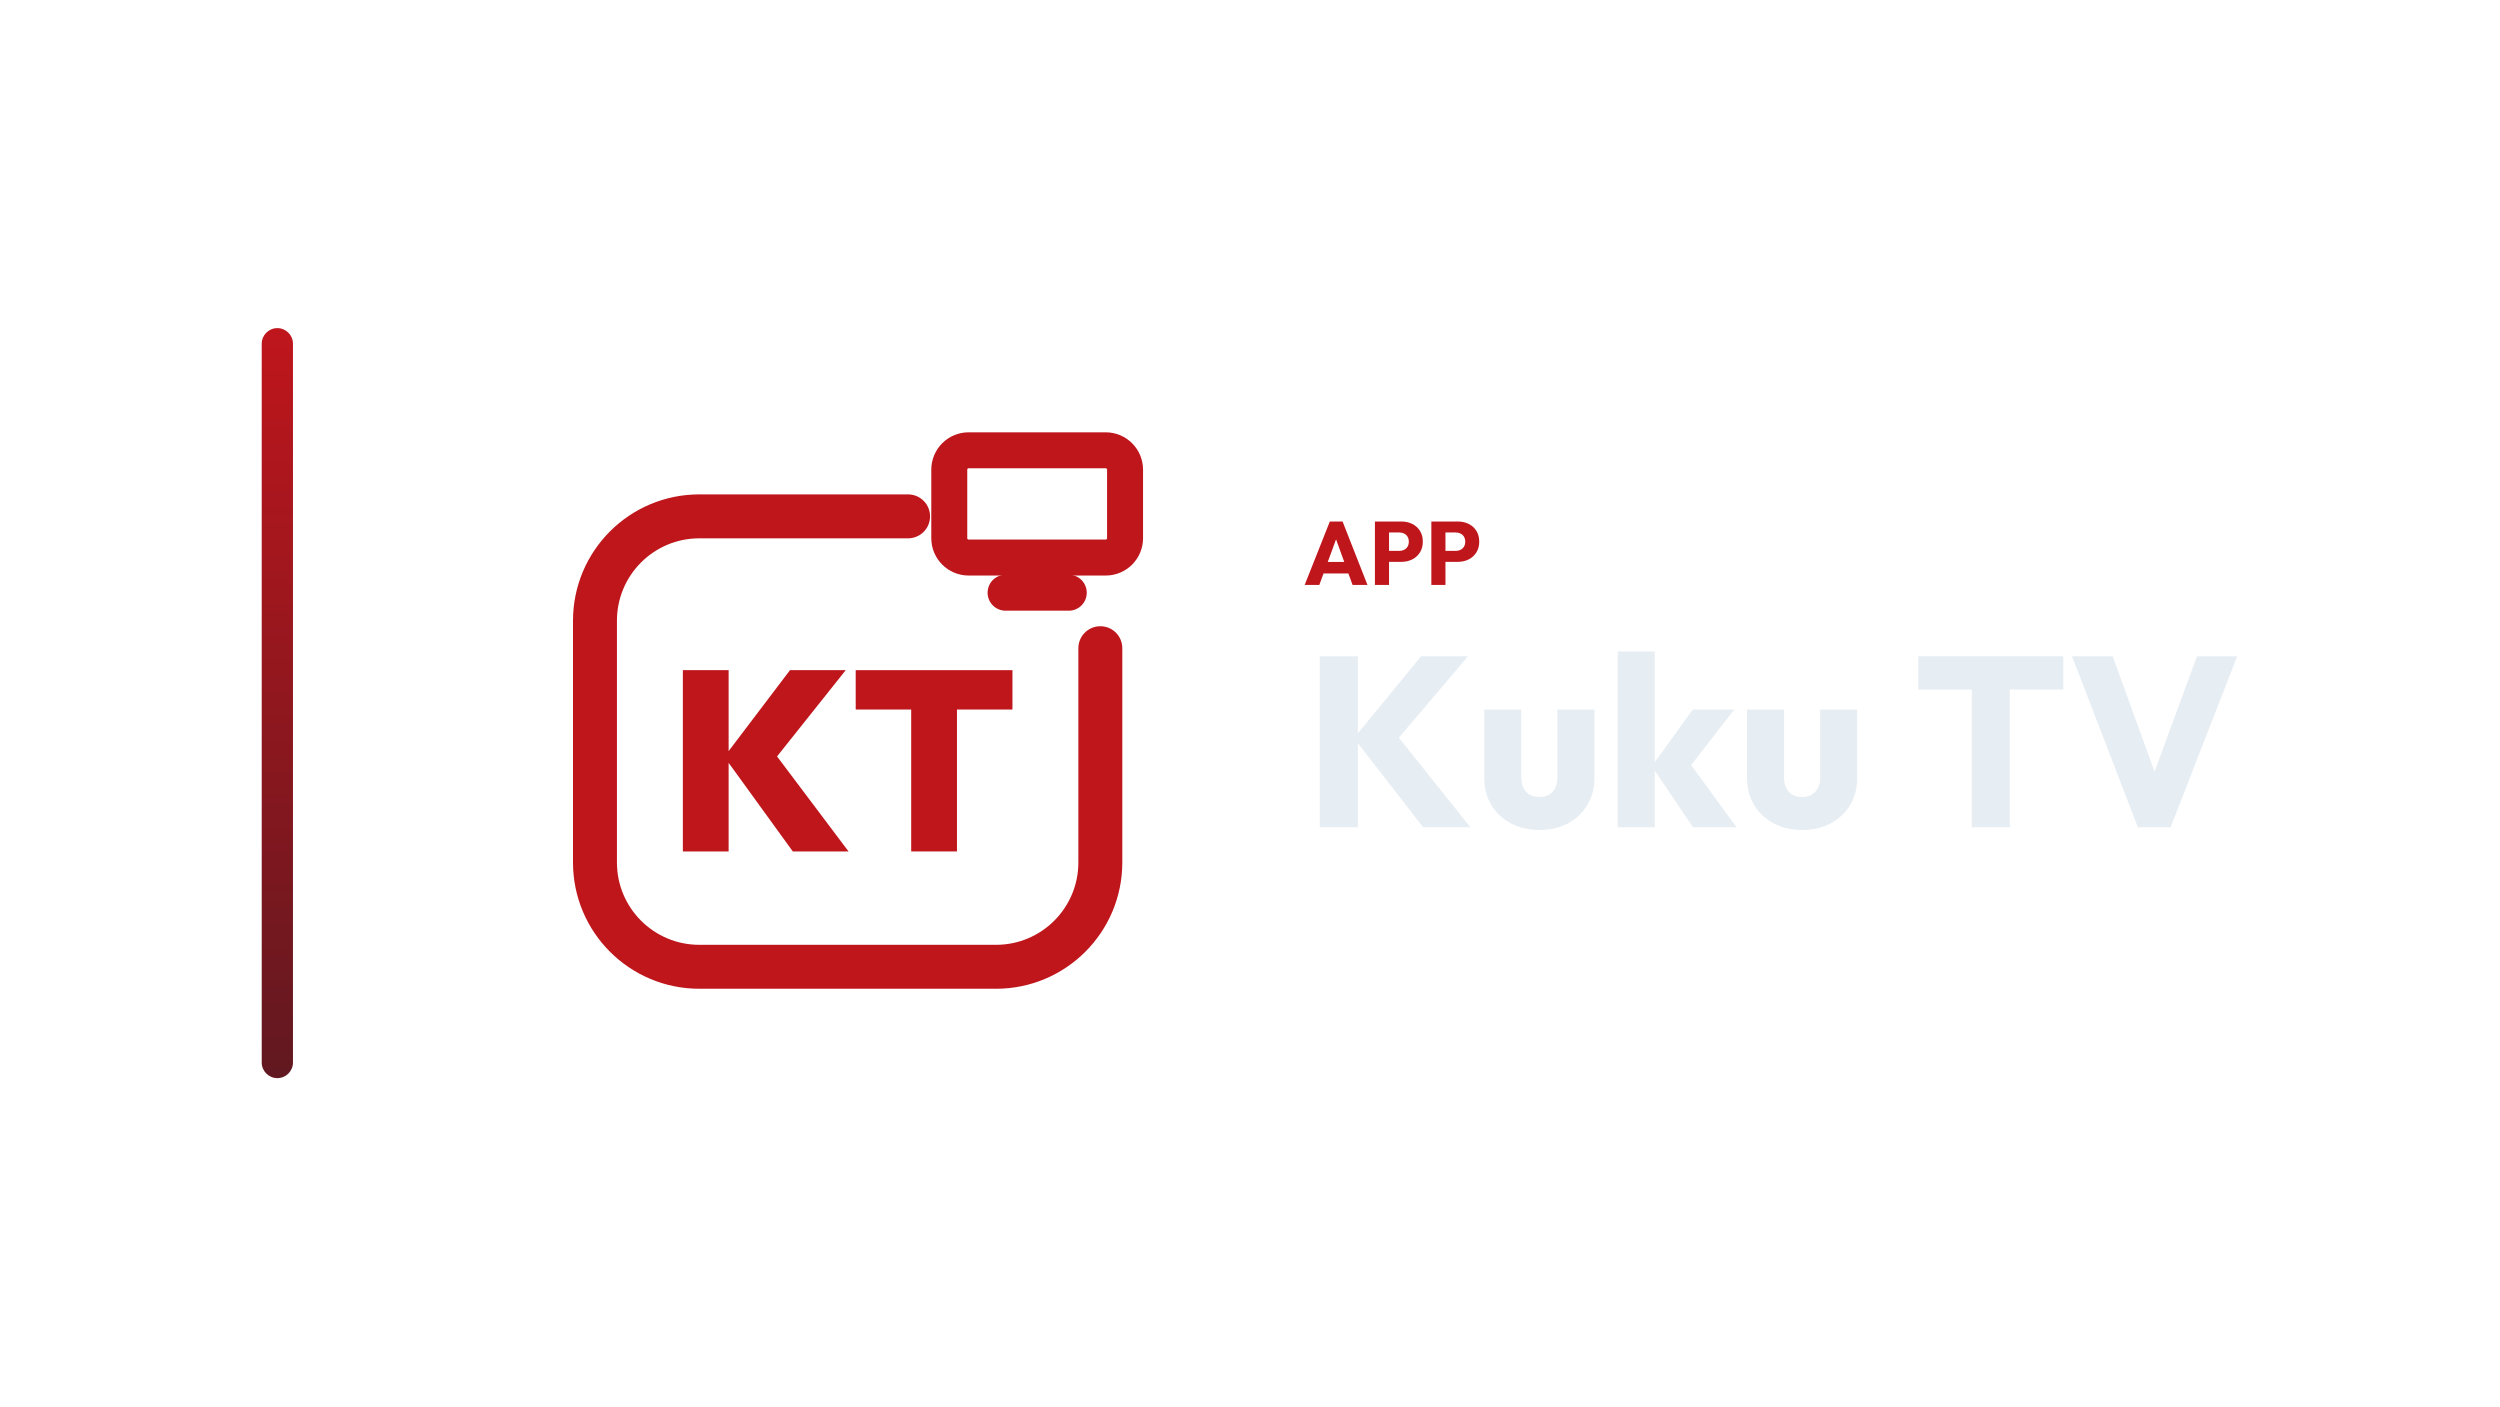
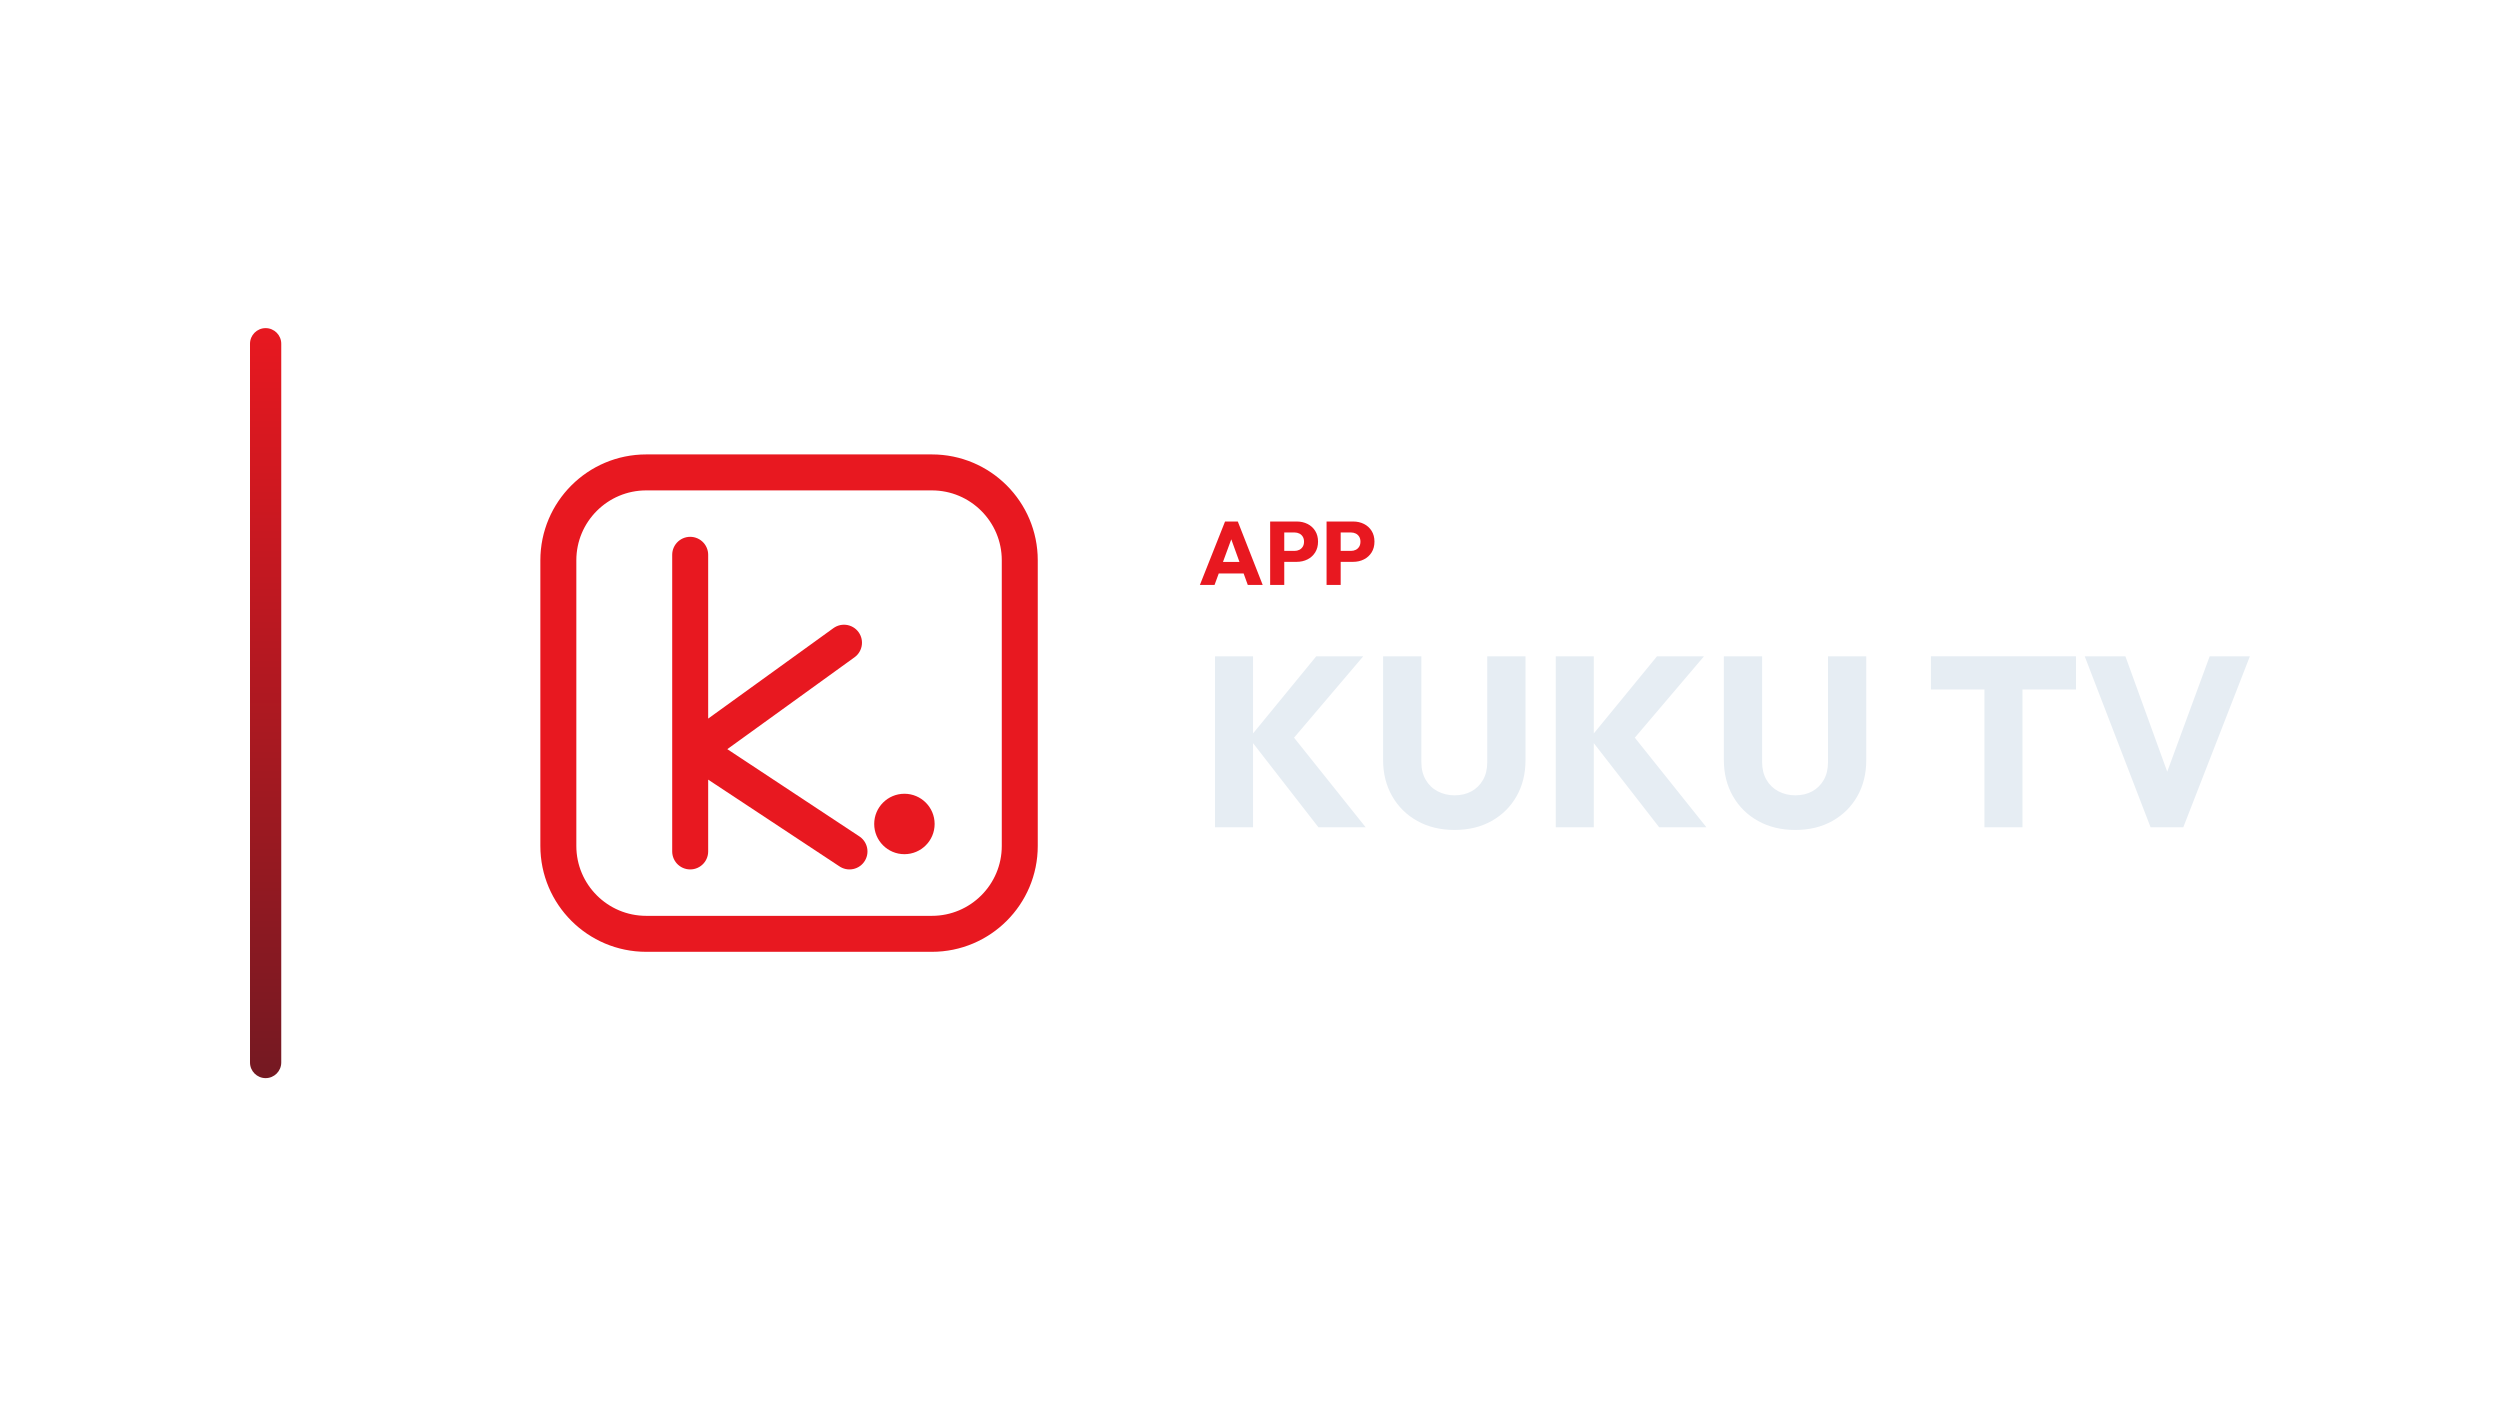
<svg xmlns="http://www.w3.org/2000/svg" width="1280" height="720" viewBox="0 0 1280 720">
-   <g transform="translate(64.0,0.0)">
+   <g transform="translate(58.0,0.0)">
    <defs>
      <linearGradient id="cbRail" x1="0" y1="0" x2="0" y2="1">
-         <stop offset="0%" stop-color="#BF161C" />
-         <stop offset="100%" stop-color="#611820" />
+         <stop offset="0%" stop-color="#E81820" />
+         <stop offset="100%" stop-color="#741922" />
      </linearGradient>
    </defs>
    <rect x="70" y="168" width="16" height="384" rx="8.0" fill="url(#cbRail)" />
-     <g transform="translate(190,180) scale(0.70312)">
-       <path d="M 300 120 L 148 120 C 106 120 72 154 72 196 L 72 372 C 72 414 106 448 148 448 L 364 448 C 406 448 440 414 440 372 L 440 216" fill="none" stroke="#BF161C" stroke-width="32.0" stroke-linecap="round" stroke-linejoin="round" />
-       <rect x="330.0" y="71.9" width="128.0" height="78.1" rx="14.1" fill="none" stroke="#BF161C" stroke-width="26.2" stroke-linecap="round" stroke-linejoin="round" />
-       <path d="M 371.0 175.6 L 417.0 175.6" fill="none" stroke="#BF161C" stroke-width="26.2" stroke-linecap="round" stroke-linejoin="round" />
-       <path d="M216.062 364.005 166.163 295.114 214.014 231.995H254.604L200.05 300.514V288.784L256.652 364.005ZM136.0 364.005V231.995H169.328V364.005Z" fill="#BF161C" stroke="none" />
-       <path d="M302.268 364.005V232.926H335.597V364.005ZM261.865 260.669V231.995H376.0V260.669Z" fill="#BF161C" stroke="none" />
+     <g transform="translate(166,180) scale(0.70312)">
+       <rect x="88" y="88" width="336" height="336" rx="64" fill="none" stroke="#E81820" stroke-width="26.2" stroke-linecap="round" stroke-linejoin="round" />
+       <path d="M 184 148 L 184 364 M 296 212 L 188 290 L 300 364" fill="none" stroke="#E81820" stroke-width="26.2" stroke-linecap="round" stroke-linejoin="round" />
+       <circle cx="340" cy="344" r="22" fill="#E81820" stroke="none" />
    </g>
-     <path d="M603.993 299.49 616.873 267.014H623.405L636.147 299.49H628.511L618.759 272.534H621.381L611.491 299.49ZM611.307 293.602V287.714H629.017V293.602Z" fill="#BF161C" stroke="none" />
-     <path d="M645.485 287.668V282.056H652.477Q653.811 282.056 654.915 281.504Q656.019 280.952 656.663 279.894Q657.307 278.836 657.307 277.318Q657.307 275.846 656.663 274.788Q656.019 273.73 654.915 273.178Q653.811 272.626 652.477 272.626H645.485V267.014H653.535Q656.617 267.014 659.101 268.256Q661.585 269.498 663.034 271.821Q664.483 274.144 664.483 277.318Q664.483 280.492 663.034 282.815Q661.585 285.138 659.101 286.403Q656.617 287.668 653.535 287.668ZM639.965 299.49V267.014H647.187V299.49Z" fill="#BF161C" stroke="none" />
-     <path d="M674.373 287.668V282.056H681.365Q682.699 282.056 683.803 281.504Q684.907 280.952 685.551 279.894Q686.195 278.836 686.195 277.318Q686.195 275.846 685.551 274.788Q684.907 273.73 683.803 273.178Q682.699 272.626 681.365 272.626H674.373V267.014H682.423Q685.505 267.014 687.989 268.256Q690.473 269.498 691.922 271.821Q693.371 274.144 693.371 277.318Q693.371 280.492 691.922 282.815Q690.473 285.138 687.989 286.403Q685.505 287.668 682.423 287.668ZM668.853 299.49V267.014H676.075V299.49Z" fill="#BF161C" stroke="none" />
-     <path d="M664.683 423.57 629.219 377.938 663.567 336.026H687.623L648.935 381.534V373.598L688.863 423.57ZM611.735 423.57V336.026H631.203V423.57Z" fill="#E6EDF3" stroke="none" />
-     <path d="M724.203 424.934Q715.895 424.934 709.509 421.524Q703.123 418.114 699.527 412.1Q695.931 406.086 695.931 398.274V363.306H714.903V398.026Q714.903 401.126 715.957 403.358Q717.011 405.59 719.119 406.83Q721.227 408.07 724.203 408.07Q728.419 408.07 730.899 405.404Q733.379 402.738 733.379 398.026V363.306H752.351V398.15Q752.351 406.086 748.755 412.1Q745.159 418.114 738.835 421.524Q732.511 424.934 724.203 424.934Z" fill="#E6EDF3" stroke="none" />
-     <path d="M802.819 423.57 781.739 392.322 802.695 363.306H823.899L798.603 395.918L799.223 388.106L825.139 423.57ZM764.255 423.57V333.546H783.227V423.57Z" fill="#E6EDF3" stroke="none" />
-     <path d="M858.743 424.934Q850.435 424.934 844.049 421.524Q837.663 418.114 834.067 412.1Q830.471 406.086 830.471 398.274V363.306H849.443V398.026Q849.443 401.126 850.497 403.358Q851.551 405.59 853.659 406.83Q855.767 408.07 858.743 408.07Q862.959 408.07 865.439 405.404Q867.919 402.738 867.919 398.026V363.306H886.891V398.15Q886.891 406.086 883.295 412.1Q879.699 418.114 873.375 421.524Q867.051 424.934 858.743 424.934Z" fill="#E6EDF3" stroke="none" />
-     <path d="M945.543 423.57V337.266H965.011V423.57ZM918.139 353.014V336.026H992.415V353.014Z" fill="#E6EDF3" stroke="none" />
-     <path d="M1030.607 423.57 996.879 336.026H1017.711L1043.379 406.83H1034.823L1060.863 336.026H1081.447L1047.347 423.57Z" fill="#E6EDF3" stroke="none" />
+     <path d="M556.345 299.49 569.225 267.014H575.757L588.499 299.49H580.863L571.111 272.534H573.733L563.843 299.49ZM563.659 293.602V287.714H581.369V293.602Z" fill="#E81820" stroke="none" />
+     <path d="M597.837 287.668V282.056H604.829Q606.163 282.056 607.267 281.504Q608.371 280.952 609.015 279.894Q609.659 278.836 609.659 277.318Q609.659 275.846 609.015 274.788Q608.371 273.73 607.267 273.178Q606.163 272.626 604.829 272.626H597.837V267.014H605.887Q608.969 267.014 611.453 268.256Q613.937 269.498 615.386 271.821Q616.835 274.144 616.835 277.318Q616.835 280.492 615.386 282.815Q613.937 285.138 611.453 286.403Q608.969 287.668 605.887 287.668ZM592.317 299.49V267.014H599.539V299.49Z" fill="#E81820" stroke="none" />
+     <path d="M626.725 287.668V282.056H633.717Q635.051 282.056 636.155 281.504Q637.259 280.952 637.903 279.894Q638.547 278.836 638.547 277.318Q638.547 275.846 637.903 274.788Q637.259 273.73 636.155 273.178Q635.051 272.626 633.717 272.626H626.725V267.014H634.775Q637.857 267.014 640.341 268.256Q642.825 269.498 644.274 271.821Q645.723 274.144 645.723 277.318Q645.723 280.492 644.274 282.815Q642.825 285.138 640.341 286.403Q637.857 287.668 634.775 287.668ZM621.205 299.49V267.014H628.427V299.49Z" fill="#E81820" stroke="none" />
+     <path d="M617.035 423.57 581.571 377.938 615.919 336.026H639.975L601.287 381.534V373.598L641.215 423.57ZM564.087 423.57V336.026H583.555V423.57Z" fill="#E6EDF3" stroke="none" />
+     <path d="M686.723 424.934Q675.935 424.934 667.689 420.346Q659.443 415.758 654.793 407.636Q650.143 399.514 650.143 389.098V336.026H669.735V390.214Q669.735 395.422 671.967 399.266Q674.199 403.11 678.105 405.156Q682.011 407.202 686.723 407.202Q691.683 407.202 695.403 405.156Q699.123 403.11 701.293 399.328Q703.463 395.546 703.463 390.338V336.026H723.055V389.222Q723.055 399.638 718.467 407.698Q713.879 415.758 705.695 420.346Q697.511 424.934 686.723 424.934Z" fill="#E6EDF3" stroke="none" />
+     <path d="M791.503 423.57 756.039 377.938 790.387 336.026H814.443L775.755 381.534V373.598L815.683 423.57ZM738.555 423.57V336.026H758.023V423.57Z" fill="#E6EDF3" stroke="none" />
+     <path d="M861.191 424.934Q850.403 424.934 842.157 420.346Q833.911 415.758 829.261 407.636Q824.611 399.514 824.611 389.098V336.026H844.203V390.214Q844.203 395.422 846.435 399.266Q848.667 403.11 852.573 405.156Q856.479 407.202 861.191 407.202Q866.151 407.202 869.871 405.156Q873.591 403.11 875.761 399.328Q877.931 395.546 877.931 390.338V336.026H897.523V389.222Q897.523 399.638 892.935 407.698Q888.347 415.758 880.163 420.346Q871.979 424.934 861.191 424.934Z" fill="#E6EDF3" stroke="none" />
+     <path d="M958.035 423.57V337.266H977.503V423.57ZM930.631 353.014V336.026H1004.907V353.014Z" fill="#E6EDF3" stroke="none" />
+     <path d="M1043.099 423.57 1009.371 336.026H1030.203L1055.871 406.83H1047.315L1073.355 336.026H1093.939L1059.839 423.57Z" fill="#E6EDF3" stroke="none" />
  </g>
</svg>
